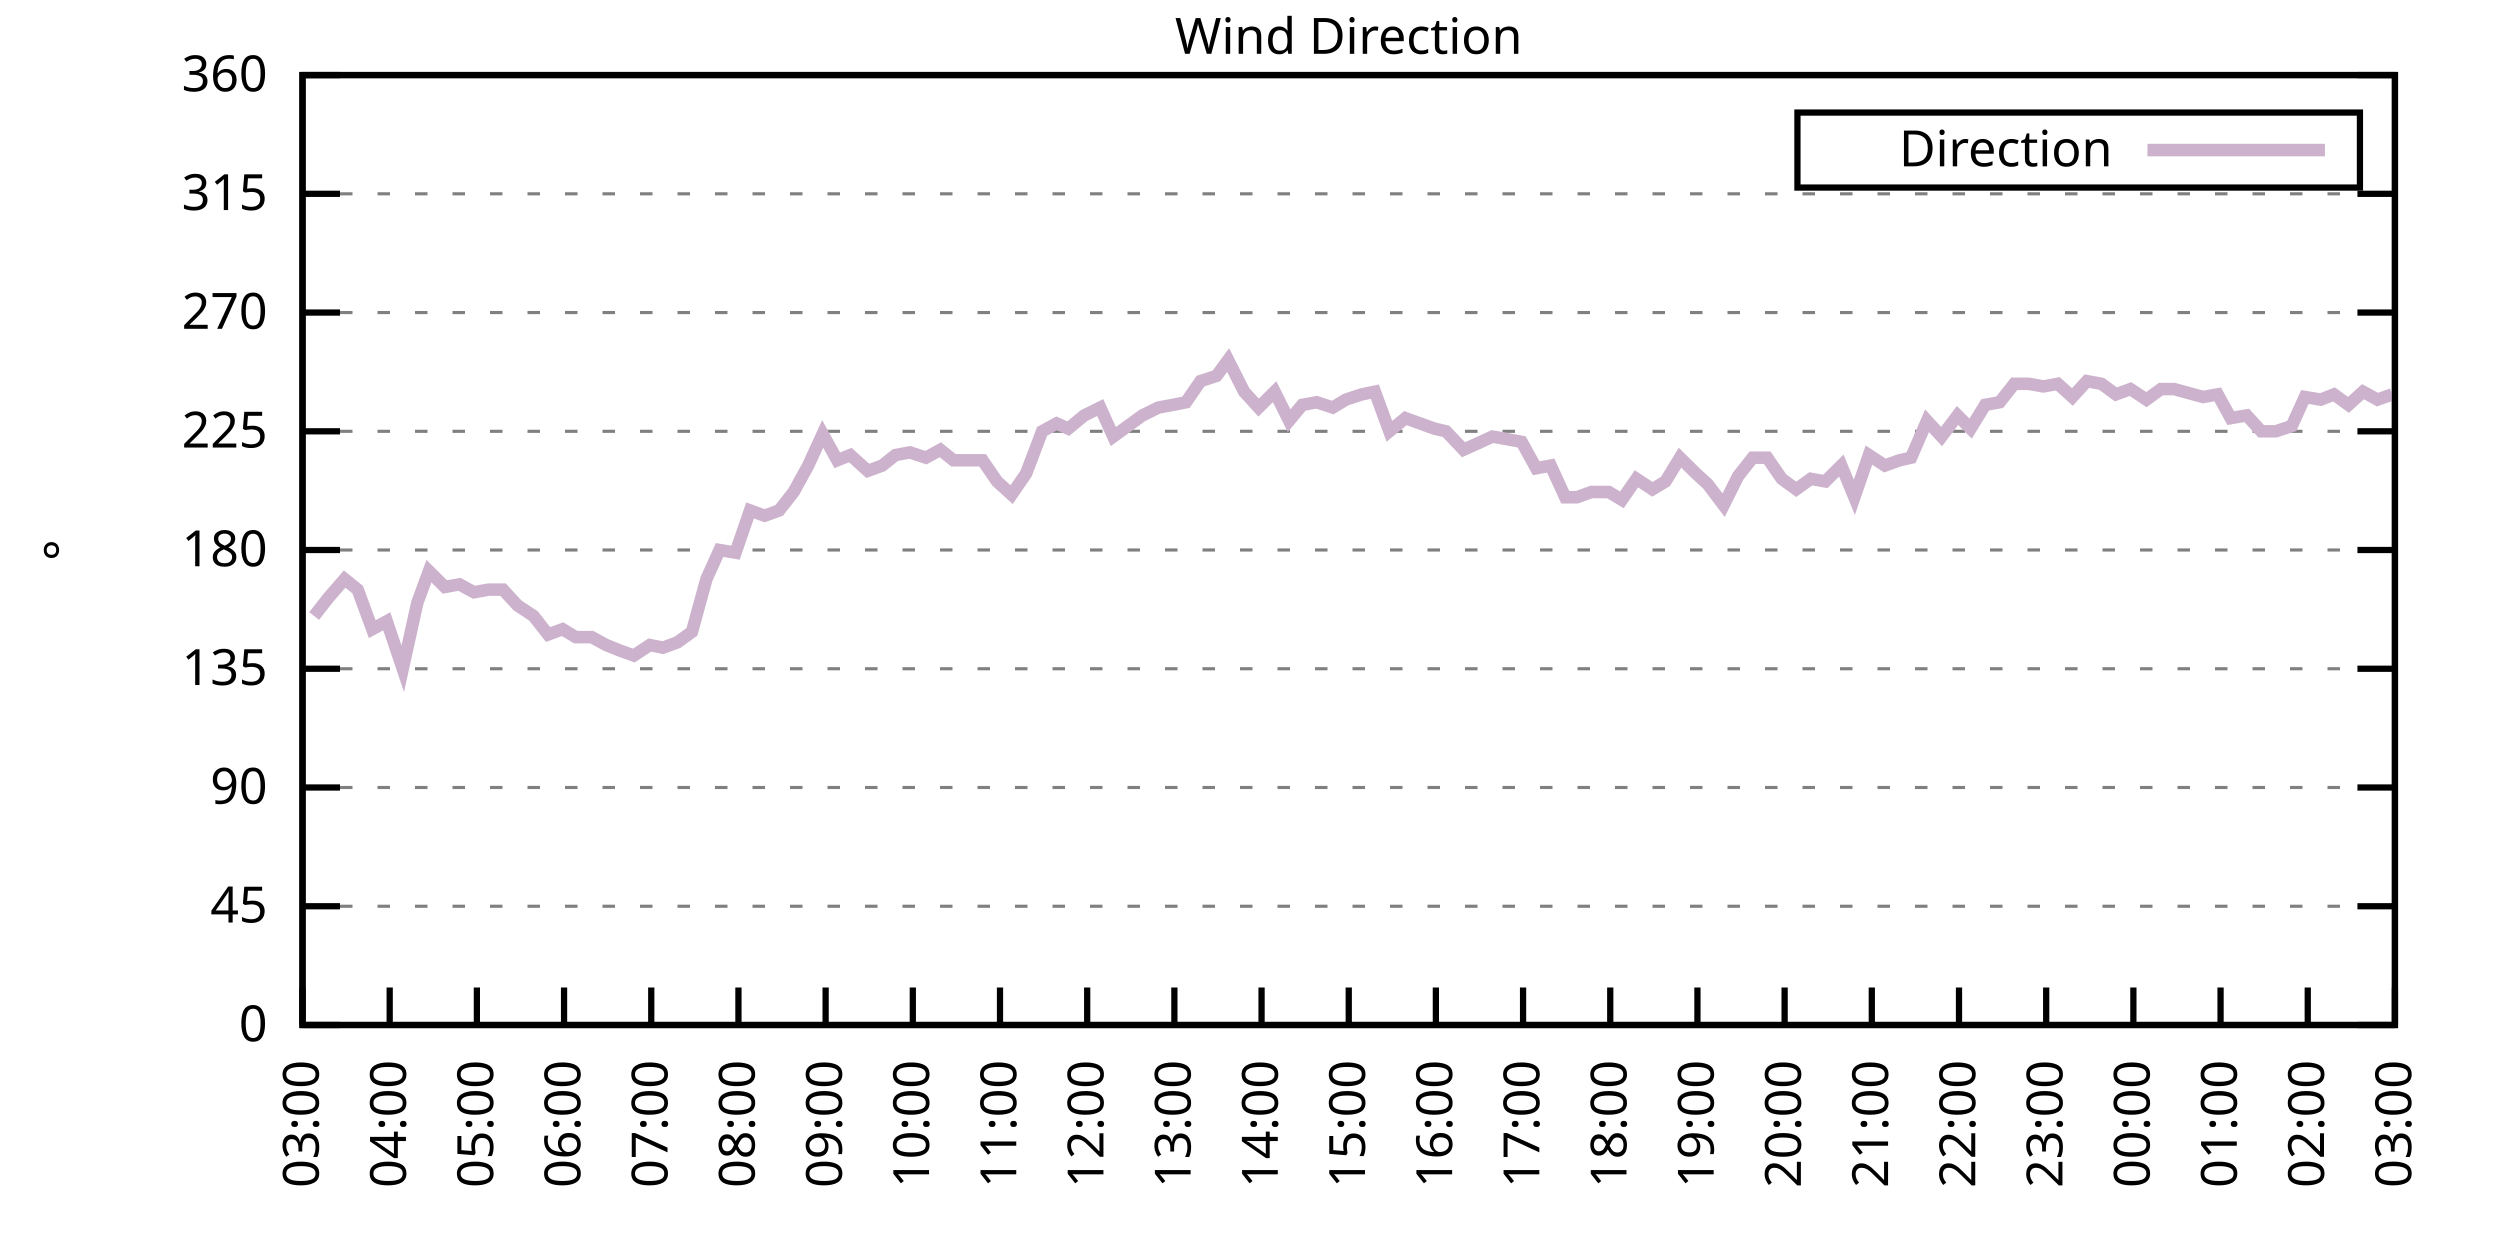
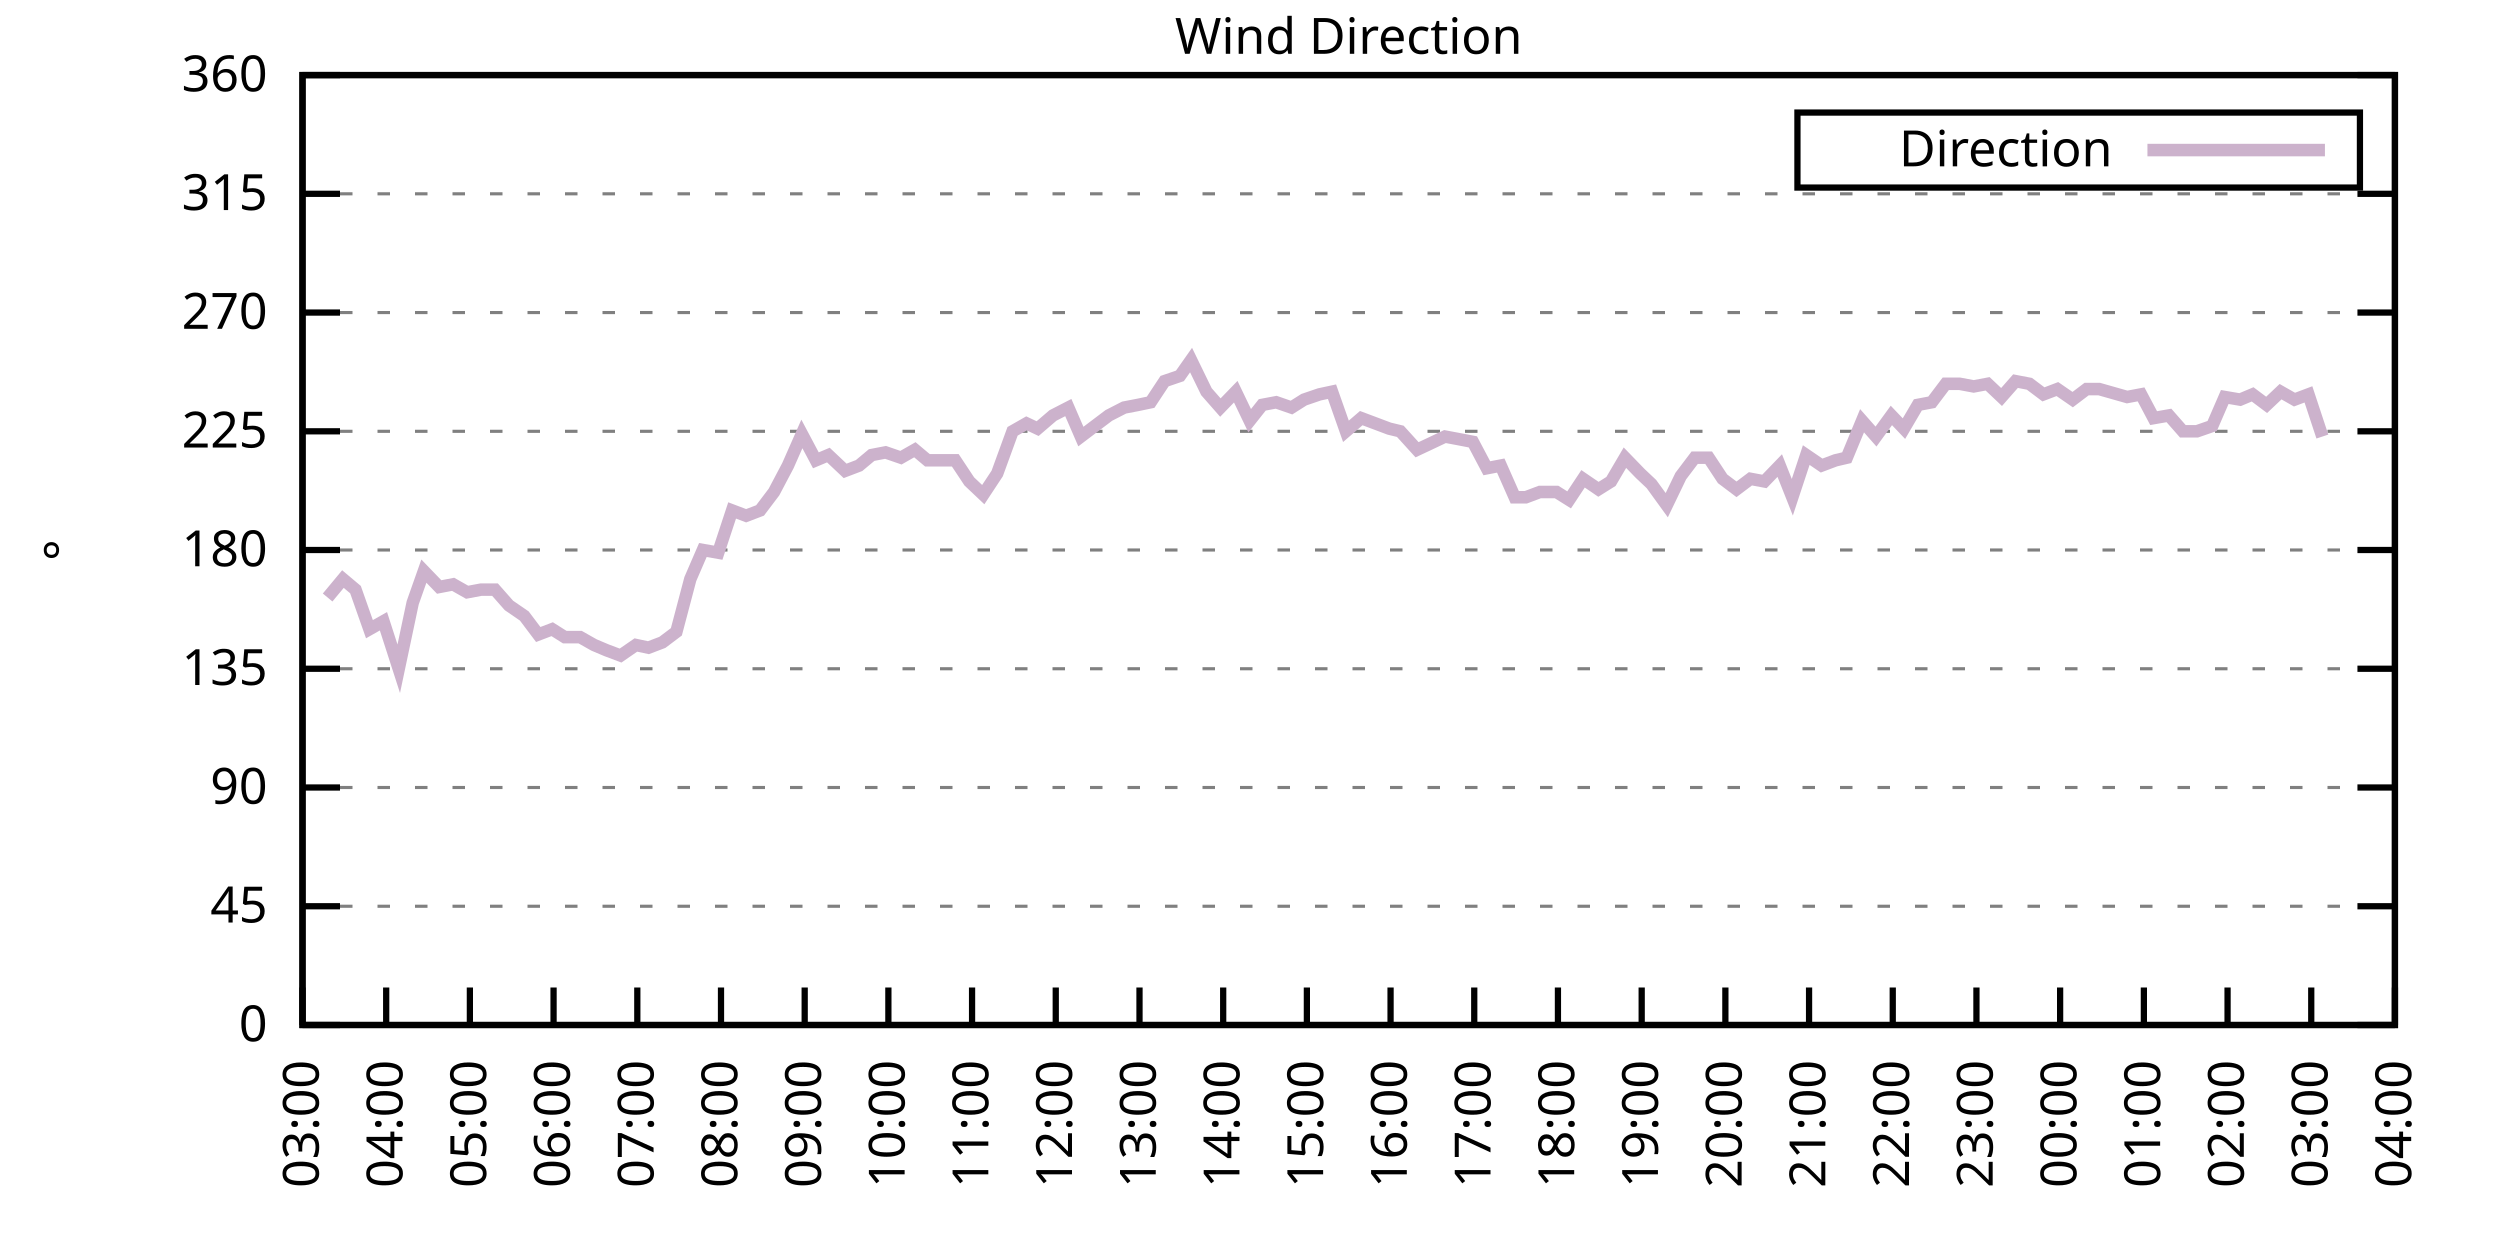
<svg xmlns="http://www.w3.org/2000/svg" xmlns:xlink="http://www.w3.org/1999/xlink" width="400" height="200" viewBox="0 0 400 200">
  <g id="gnuplot_canvas">
    <rect x="0" y="0" width="400" height="200" fill="none" />
    <defs>
      <circle id="gpDot" r="0.5" stroke-width="0.5" stroke="currentColor" />
      <path id="gpPt0" stroke-width="0.333" stroke="currentColor" d="M-1,0 h2 M0,-1 v2" />
      <path id="gpPt1" stroke-width="0.333" stroke="currentColor" d="M-1,-1 L1,1 M1,-1 L-1,1" />
      <path id="gpPt2" stroke-width="0.333" stroke="currentColor" d="M-1,0 L1,0 M0,-1 L0,1 M-1,-1 L1,1 M-1,1 L1,-1" />
      <rect id="gpPt3" stroke-width="0.333" stroke="currentColor" x="-1" y="-1" width="2" height="2" />
      <rect id="gpPt4" stroke-width="0.333" stroke="currentColor" fill="currentColor" x="-1" y="-1" width="2" height="2" />
      <circle id="gpPt5" stroke-width="0.333" stroke="currentColor" cx="0" cy="0" r="1" />
      <use xlink:href="#gpPt5" id="gpPt6" fill="currentColor" stroke="none" />
      <path id="gpPt7" stroke-width="0.333" stroke="currentColor" d="M0,-1.33 L-1.33,0.67 L1.33,0.67 z" />
      <use xlink:href="#gpPt7" id="gpPt8" fill="currentColor" stroke="none" />
      <use xlink:href="#gpPt7" id="gpPt9" stroke="currentColor" transform="rotate(180)" />
      <use xlink:href="#gpPt9" id="gpPt10" fill="currentColor" stroke="none" />
      <use xlink:href="#gpPt3" id="gpPt11" stroke="currentColor" transform="rotate(45)" />
      <use xlink:href="#gpPt11" id="gpPt12" fill="currentColor" stroke="none" />
      <path id="gpPt13" stroke-width="0.333" stroke="currentColor" d="M0,1.330 L1.265,0.411 L0.782,-1.067 L-0.782,-1.076 L-1.265,0.411 z" />
      <use xlink:href="#gpPt13" id="gpPt14" fill="currentColor" stroke="none" />
      <filter id="textbox" filterUnits="objectBoundingBox" x="0" y="0" height="1" width="1">
        <feFlood flood-color="white" flood-opacity="1" result="bgnd" />
        <feComposite in="SourceGraphic" in2="bgnd" operator="atop" />
      </filter>
      <filter id="greybox" filterUnits="objectBoundingBox" x="0" y="0" height="1" width="1">
        <feFlood flood-color="lightgrey" flood-opacity="1" result="grey" />
        <feComposite in="SourceGraphic" in2="grey" operator="atop" />
      </filter>
    </defs>
    <g fill="none" color="white" stroke="currentColor" stroke-width="1.00" stroke-linecap="butt" stroke-linejoin="miter">
</g>
    <g fill="none" color="black" stroke="currentColor" stroke-width="1.00" stroke-linecap="butt" stroke-linejoin="miter">
      <g stroke="none" shape-rendering="crispEdges">
        <polygon fill="rgb(255, 255, 255)" points="48.40,164.00 383.18,164.00 383.18,12.02 48.40,12.02 " />
      </g>
    </g>
    <g fill="none" color="black" stroke="currentColor" stroke-width="1.00" stroke-linecap="butt" stroke-linejoin="miter">
</g>
    <g fill="none" color="black" stroke="black" stroke-width="0.50" stroke-linecap="butt" stroke-linejoin="miter">
</g>
    <g fill="none" color="gray" stroke="currentColor" stroke-width="0.50" stroke-linecap="butt" stroke-linejoin="miter">
      <path stroke="gray" stroke-dasharray="2,4" class="gridline" d="M48.40,164.00 L383.19,164.00  " />
    </g>
    <g fill="none" color="gray" stroke="gray" stroke-width="1.00" stroke-linecap="butt" stroke-linejoin="miter">
</g>
    <g fill="none" color="black" stroke="currentColor" stroke-width="1.00" stroke-linecap="butt" stroke-linejoin="miter">
      <path stroke="black" d="M48.40,164.00 L54.40,164.00 M383.19,164.00 L377.19,164.00  " />
      <g transform="translate(42.80,166.60)" stroke="none" fill="black" font-family="Sans" font-size="8.00" text-anchor="end">
        <text>
          <tspan font-family="Sans"> 0</tspan>
        </text>
      </g>
    </g>
    <g fill="none" color="black" stroke="currentColor" stroke-width="1.00" stroke-linecap="butt" stroke-linejoin="miter">
</g>
    <g fill="none" color="black" stroke="black" stroke-width="0.50" stroke-linecap="butt" stroke-linejoin="miter">
</g>
    <g fill="none" color="gray" stroke="currentColor" stroke-width="0.50" stroke-linecap="butt" stroke-linejoin="miter">
      <path stroke="gray" stroke-dasharray="2,4" class="gridline" d="M48.40,145.00 L383.19,145.00  " />
    </g>
    <g fill="none" color="gray" stroke="gray" stroke-width="1.00" stroke-linecap="butt" stroke-linejoin="miter">
</g>
    <g fill="none" color="black" stroke="currentColor" stroke-width="1.00" stroke-linecap="butt" stroke-linejoin="miter">
      <path stroke="black" d="M48.40,145.00 L54.40,145.00 M383.19,145.00 L377.19,145.00  " />
      <g transform="translate(42.80,147.60)" stroke="none" fill="black" font-family="Sans" font-size="8.00" text-anchor="end">
        <text>
          <tspan font-family="Sans"> 45</tspan>
        </text>
      </g>
    </g>
    <g fill="none" color="black" stroke="currentColor" stroke-width="1.00" stroke-linecap="butt" stroke-linejoin="miter">
</g>
    <g fill="none" color="black" stroke="black" stroke-width="0.50" stroke-linecap="butt" stroke-linejoin="miter">
</g>
    <g fill="none" color="gray" stroke="currentColor" stroke-width="0.50" stroke-linecap="butt" stroke-linejoin="miter">
      <path stroke="gray" stroke-dasharray="2,4" class="gridline" d="M48.40,126.00 L383.19,126.00  " />
    </g>
    <g fill="none" color="gray" stroke="gray" stroke-width="1.00" stroke-linecap="butt" stroke-linejoin="miter">
</g>
    <g fill="none" color="black" stroke="currentColor" stroke-width="1.00" stroke-linecap="butt" stroke-linejoin="miter">
      <path stroke="black" d="M48.40,126.00 L54.40,126.00 M383.19,126.00 L377.19,126.00  " />
      <g transform="translate(42.80,128.60)" stroke="none" fill="black" font-family="Sans" font-size="8.00" text-anchor="end">
        <text>
          <tspan font-family="Sans"> 90</tspan>
        </text>
      </g>
    </g>
    <g fill="none" color="black" stroke="currentColor" stroke-width="1.00" stroke-linecap="butt" stroke-linejoin="miter">
</g>
    <g fill="none" color="black" stroke="black" stroke-width="0.50" stroke-linecap="butt" stroke-linejoin="miter">
</g>
    <g fill="none" color="gray" stroke="currentColor" stroke-width="0.50" stroke-linecap="butt" stroke-linejoin="miter">
      <path stroke="gray" stroke-dasharray="2,4" class="gridline" d="M48.40,107.00 L383.19,107.00  " />
    </g>
    <g fill="none" color="gray" stroke="gray" stroke-width="1.00" stroke-linecap="butt" stroke-linejoin="miter">
</g>
    <g fill="none" color="black" stroke="currentColor" stroke-width="1.00" stroke-linecap="butt" stroke-linejoin="miter">
      <path stroke="black" d="M48.40,107.00 L54.40,107.00 M383.19,107.00 L377.19,107.00  " />
      <g transform="translate(42.80,109.60)" stroke="none" fill="black" font-family="Sans" font-size="8.00" text-anchor="end">
        <text>
          <tspan font-family="Sans"> 135</tspan>
        </text>
      </g>
    </g>
    <g fill="none" color="black" stroke="currentColor" stroke-width="1.00" stroke-linecap="butt" stroke-linejoin="miter">
</g>
    <g fill="none" color="black" stroke="black" stroke-width="0.50" stroke-linecap="butt" stroke-linejoin="miter">
</g>
    <g fill="none" color="gray" stroke="currentColor" stroke-width="0.50" stroke-linecap="butt" stroke-linejoin="miter">
      <path stroke="gray" stroke-dasharray="2,4" class="gridline" d="M48.40,88.00 L383.19,88.00  " />
    </g>
    <g fill="none" color="gray" stroke="gray" stroke-width="1.00" stroke-linecap="butt" stroke-linejoin="miter">
</g>
    <g fill="none" color="black" stroke="currentColor" stroke-width="1.00" stroke-linecap="butt" stroke-linejoin="miter">
      <path stroke="black" d="M48.40,88.00 L54.40,88.00 M383.19,88.00 L377.19,88.00  " />
      <g transform="translate(42.80,90.60)" stroke="none" fill="black" font-family="Sans" font-size="8.00" text-anchor="end">
        <text>
          <tspan font-family="Sans"> 180</tspan>
        </text>
      </g>
    </g>
    <g fill="none" color="black" stroke="currentColor" stroke-width="1.00" stroke-linecap="butt" stroke-linejoin="miter">
</g>
    <g fill="none" color="black" stroke="black" stroke-width="0.50" stroke-linecap="butt" stroke-linejoin="miter">
</g>
    <g fill="none" color="gray" stroke="currentColor" stroke-width="0.50" stroke-linecap="butt" stroke-linejoin="miter">
      <path stroke="gray" stroke-dasharray="2,4" class="gridline" d="M48.40,69.01 L383.19,69.01  " />
    </g>
    <g fill="none" color="gray" stroke="gray" stroke-width="1.00" stroke-linecap="butt" stroke-linejoin="miter">
</g>
    <g fill="none" color="black" stroke="currentColor" stroke-width="1.00" stroke-linecap="butt" stroke-linejoin="miter">
      <path stroke="black" d="M48.40,69.01 L54.40,69.01 M383.19,69.01 L377.19,69.01  " />
      <g transform="translate(42.80,71.61)" stroke="none" fill="black" font-family="Sans" font-size="8.00" text-anchor="end">
        <text>
          <tspan font-family="Sans"> 225</tspan>
        </text>
      </g>
    </g>
    <g fill="none" color="black" stroke="currentColor" stroke-width="1.00" stroke-linecap="butt" stroke-linejoin="miter">
</g>
    <g fill="none" color="black" stroke="black" stroke-width="0.50" stroke-linecap="butt" stroke-linejoin="miter">
</g>
    <g fill="none" color="gray" stroke="currentColor" stroke-width="0.50" stroke-linecap="butt" stroke-linejoin="miter">
      <path stroke="gray" stroke-dasharray="2,4" class="gridline" d="M48.40,50.01 L383.19,50.01  " />
    </g>
    <g fill="none" color="gray" stroke="gray" stroke-width="1.00" stroke-linecap="butt" stroke-linejoin="miter">
</g>
    <g fill="none" color="black" stroke="currentColor" stroke-width="1.00" stroke-linecap="butt" stroke-linejoin="miter">
      <path stroke="black" d="M48.40,50.01 L54.40,50.01 M383.19,50.01 L377.19,50.01  " />
      <g transform="translate(42.80,52.61)" stroke="none" fill="black" font-family="Sans" font-size="8.00" text-anchor="end">
        <text>
          <tspan font-family="Sans"> 270</tspan>
        </text>
      </g>
    </g>
    <g fill="none" color="black" stroke="currentColor" stroke-width="1.00" stroke-linecap="butt" stroke-linejoin="miter">
</g>
    <g fill="none" color="black" stroke="black" stroke-width="0.50" stroke-linecap="butt" stroke-linejoin="miter">
</g>
    <g fill="none" color="gray" stroke="currentColor" stroke-width="0.50" stroke-linecap="butt" stroke-linejoin="miter">
      <path stroke="gray" stroke-dasharray="2,4" class="gridline" d="M48.40,31.01 L383.19,31.01  " />
    </g>
    <g fill="none" color="gray" stroke="gray" stroke-width="1.00" stroke-linecap="butt" stroke-linejoin="miter">
</g>
    <g fill="none" color="black" stroke="currentColor" stroke-width="1.00" stroke-linecap="butt" stroke-linejoin="miter">
      <path stroke="black" d="M48.40,31.01 L54.40,31.01 M383.19,31.01 L377.19,31.01  " />
      <g transform="translate(42.80,33.61)" stroke="none" fill="black" font-family="Sans" font-size="8.00" text-anchor="end">
        <text>
          <tspan font-family="Sans"> 315</tspan>
        </text>
      </g>
    </g>
    <g fill="none" color="black" stroke="currentColor" stroke-width="1.00" stroke-linecap="butt" stroke-linejoin="miter">
</g>
    <g fill="none" color="black" stroke="black" stroke-width="0.50" stroke-linecap="butt" stroke-linejoin="miter">
</g>
    <g fill="none" color="gray" stroke="currentColor" stroke-width="0.50" stroke-linecap="butt" stroke-linejoin="miter">
      <path stroke="gray" stroke-dasharray="2,4" class="gridline" d="M48.40,12.01 L383.19,12.01  " />
    </g>
    <g fill="none" color="gray" stroke="gray" stroke-width="1.00" stroke-linecap="butt" stroke-linejoin="miter">
</g>
    <g fill="none" color="black" stroke="currentColor" stroke-width="1.00" stroke-linecap="butt" stroke-linejoin="miter">
      <path stroke="black" d="M48.40,12.01 L54.40,12.01 M383.19,12.01 L377.19,12.01  " />
      <g transform="translate(42.80,14.61)" stroke="none" fill="black" font-family="Sans" font-size="8.00" text-anchor="end">
        <text>
          <tspan font-family="Sans"> 360</tspan>
        </text>
      </g>
    </g>
    <g fill="none" color="black" stroke="currentColor" stroke-width="1.00" stroke-linecap="butt" stroke-linejoin="miter">
      <path stroke="black" d="M48.40,164.00 L48.40,158.00  " />
      <g transform="translate(51.00,169.60) rotate(270.00)" stroke="none" fill="black" font-family="Sans" font-size="8.00" text-anchor="end">
        <text>
          <tspan font-family="Sans">03:00</tspan>
        </text>
      </g>
    </g>
    <g fill="none" color="black" stroke="currentColor" stroke-width="1.00" stroke-linecap="butt" stroke-linejoin="miter">
-       <path stroke="black" d="M62.35,164.00 L62.35,158.00  " />
-       <g transform="translate(64.95,169.60) rotate(270.00)" stroke="none" fill="black" font-family="Sans" font-size="8.00" text-anchor="end">
+       <path stroke="black" d="M61.79,164.00 L61.79,158.00  " />
+       <g transform="translate(64.39,169.60) rotate(270.00)" stroke="none" fill="black" font-family="Sans" font-size="8.00" text-anchor="end">
        <text>
          <tspan font-family="Sans">04:00</tspan>
        </text>
      </g>
    </g>
    <g fill="none" color="black" stroke="currentColor" stroke-width="1.00" stroke-linecap="butt" stroke-linejoin="miter">
-       <path stroke="black" d="M76.30,164.00 L76.30,158.00  " />
-       <g transform="translate(78.90,169.60) rotate(270.00)" stroke="none" fill="black" font-family="Sans" font-size="8.00" text-anchor="end">
+       <path stroke="black" d="M75.18,164.00 L75.18,158.00  " />
+       <g transform="translate(77.78,169.60) rotate(270.00)" stroke="none" fill="black" font-family="Sans" font-size="8.00" text-anchor="end">
        <text>
          <tspan font-family="Sans">05:00</tspan>
        </text>
      </g>
    </g>
    <g fill="none" color="black" stroke="currentColor" stroke-width="1.00" stroke-linecap="butt" stroke-linejoin="miter">
-       <path stroke="black" d="M90.25,164.00 L90.25,158.00  " />
-       <g transform="translate(92.85,169.60) rotate(270.00)" stroke="none" fill="black" font-family="Sans" font-size="8.00" text-anchor="end">
+       <path stroke="black" d="M88.57,164.00 L88.57,158.00  " />
+       <g transform="translate(91.17,169.60) rotate(270.00)" stroke="none" fill="black" font-family="Sans" font-size="8.00" text-anchor="end">
        <text>
          <tspan font-family="Sans">06:00</tspan>
        </text>
      </g>
    </g>
    <g fill="none" color="black" stroke="currentColor" stroke-width="1.00" stroke-linecap="butt" stroke-linejoin="miter">
-       <path stroke="black" d="M104.20,164.00 L104.20,158.00  " />
-       <g transform="translate(106.80,169.60) rotate(270.00)" stroke="none" fill="black" font-family="Sans" font-size="8.00" text-anchor="end">
+       <path stroke="black" d="M101.97,164.00 L101.97,158.00  " />
+       <g transform="translate(104.57,169.60) rotate(270.00)" stroke="none" fill="black" font-family="Sans" font-size="8.00" text-anchor="end">
        <text>
          <tspan font-family="Sans">07:00</tspan>
        </text>
      </g>
    </g>
    <g fill="none" color="black" stroke="currentColor" stroke-width="1.00" stroke-linecap="butt" stroke-linejoin="miter">
-       <path stroke="black" d="M118.15,164.00 L118.15,158.00  " />
-       <g transform="translate(120.75,169.60) rotate(270.00)" stroke="none" fill="black" font-family="Sans" font-size="8.00" text-anchor="end">
+       <path stroke="black" d="M115.36,164.00 L115.36,158.00  " />
+       <g transform="translate(117.96,169.60) rotate(270.00)" stroke="none" fill="black" font-family="Sans" font-size="8.00" text-anchor="end">
        <text>
          <tspan font-family="Sans">08:00</tspan>
        </text>
      </g>
    </g>
    <g fill="none" color="black" stroke="currentColor" stroke-width="1.00" stroke-linecap="butt" stroke-linejoin="miter">
-       <path stroke="black" d="M132.10,164.00 L132.10,158.00  " />
-       <g transform="translate(134.70,169.60) rotate(270.00)" stroke="none" fill="black" font-family="Sans" font-size="8.00" text-anchor="end">
+       <path stroke="black" d="M128.75,164.00 L128.75,158.00  " />
+       <g transform="translate(131.35,169.60) rotate(270.00)" stroke="none" fill="black" font-family="Sans" font-size="8.00" text-anchor="end">
        <text>
          <tspan font-family="Sans">09:00</tspan>
        </text>
      </g>
    </g>
    <g fill="none" color="black" stroke="currentColor" stroke-width="1.00" stroke-linecap="butt" stroke-linejoin="miter">
-       <path stroke="black" d="M146.05,164.00 L146.05,158.00  " />
-       <g transform="translate(148.65,169.60) rotate(270.00)" stroke="none" fill="black" font-family="Sans" font-size="8.00" text-anchor="end">
+       <path stroke="black" d="M142.14,164.00 L142.14,158.00  " />
+       <g transform="translate(144.74,169.60) rotate(270.00)" stroke="none" fill="black" font-family="Sans" font-size="8.00" text-anchor="end">
        <text>
          <tspan font-family="Sans">10:00</tspan>
        </text>
      </g>
    </g>
    <g fill="none" color="black" stroke="currentColor" stroke-width="1.00" stroke-linecap="butt" stroke-linejoin="miter">
-       <path stroke="black" d="M160.00,164.00 L160.00,158.00  " />
-       <g transform="translate(162.60,169.60) rotate(270.00)" stroke="none" fill="black" font-family="Sans" font-size="8.00" text-anchor="end">
+       <path stroke="black" d="M155.53,164.00 L155.53,158.00  " />
+       <g transform="translate(158.13,169.60) rotate(270.00)" stroke="none" fill="black" font-family="Sans" font-size="8.00" text-anchor="end">
        <text>
          <tspan font-family="Sans">11:00</tspan>
        </text>
      </g>
    </g>
    <g fill="none" color="black" stroke="currentColor" stroke-width="1.00" stroke-linecap="butt" stroke-linejoin="miter">
-       <path stroke="black" d="M173.95,164.00 L173.95,158.00  " />
-       <g transform="translate(176.55,169.60) rotate(270.00)" stroke="none" fill="black" font-family="Sans" font-size="8.00" text-anchor="end">
+       <path stroke="black" d="M168.92,164.00 L168.92,158.00  " />
+       <g transform="translate(171.52,169.60) rotate(270.00)" stroke="none" fill="black" font-family="Sans" font-size="8.00" text-anchor="end">
        <text>
          <tspan font-family="Sans">12:00</tspan>
        </text>
      </g>
    </g>
    <g fill="none" color="black" stroke="currentColor" stroke-width="1.00" stroke-linecap="butt" stroke-linejoin="miter">
-       <path stroke="black" d="M187.90,164.00 L187.90,158.00  " />
-       <g transform="translate(190.50,169.60) rotate(270.00)" stroke="none" fill="black" font-family="Sans" font-size="8.00" text-anchor="end">
+       <path stroke="black" d="M182.32,164.00 L182.32,158.00  " />
+       <g transform="translate(184.92,169.60) rotate(270.00)" stroke="none" fill="black" font-family="Sans" font-size="8.00" text-anchor="end">
        <text>
          <tspan font-family="Sans">13:00</tspan>
        </text>
      </g>
    </g>
    <g fill="none" color="black" stroke="currentColor" stroke-width="1.00" stroke-linecap="butt" stroke-linejoin="miter">
-       <path stroke="black" d="M201.85,164.00 L201.85,158.00  " />
-       <g transform="translate(204.45,169.60) rotate(270.00)" stroke="none" fill="black" font-family="Sans" font-size="8.00" text-anchor="end">
+       <path stroke="black" d="M195.71,164.00 L195.71,158.00  " />
+       <g transform="translate(198.31,169.60) rotate(270.00)" stroke="none" fill="black" font-family="Sans" font-size="8.00" text-anchor="end">
        <text>
          <tspan font-family="Sans">14:00</tspan>
        </text>
      </g>
    </g>
    <g fill="none" color="black" stroke="currentColor" stroke-width="1.00" stroke-linecap="butt" stroke-linejoin="miter">
-       <path stroke="black" d="M215.80,164.00 L215.80,158.00  " />
-       <g transform="translate(218.40,169.60) rotate(270.00)" stroke="none" fill="black" font-family="Sans" font-size="8.00" text-anchor="end">
+       <path stroke="black" d="M209.10,164.00 L209.10,158.00  " />
+       <g transform="translate(211.70,169.60) rotate(270.00)" stroke="none" fill="black" font-family="Sans" font-size="8.00" text-anchor="end">
        <text>
          <tspan font-family="Sans">15:00</tspan>
        </text>
      </g>
    </g>
    <g fill="none" color="black" stroke="currentColor" stroke-width="1.00" stroke-linecap="butt" stroke-linejoin="miter">
-       <path stroke="black" d="M229.74,164.00 L229.74,158.00  " />
-       <g transform="translate(232.34,169.60) rotate(270.00)" stroke="none" fill="black" font-family="Sans" font-size="8.00" text-anchor="end">
+       <path stroke="black" d="M222.49,164.00 L222.49,158.00  " />
+       <g transform="translate(225.09,169.60) rotate(270.00)" stroke="none" fill="black" font-family="Sans" font-size="8.00" text-anchor="end">
        <text>
          <tspan font-family="Sans">16:00</tspan>
        </text>
      </g>
    </g>
    <g fill="none" color="black" stroke="currentColor" stroke-width="1.00" stroke-linecap="butt" stroke-linejoin="miter">
-       <path stroke="black" d="M243.69,164.00 L243.69,158.00  " />
-       <g transform="translate(246.29,169.60) rotate(270.00)" stroke="none" fill="black" font-family="Sans" font-size="8.00" text-anchor="end">
+       <path stroke="black" d="M235.88,164.00 L235.88,158.00  " />
+       <g transform="translate(238.48,169.60) rotate(270.00)" stroke="none" fill="black" font-family="Sans" font-size="8.00" text-anchor="end">
        <text>
          <tspan font-family="Sans">17:00</tspan>
        </text>
      </g>
    </g>
    <g fill="none" color="black" stroke="currentColor" stroke-width="1.00" stroke-linecap="butt" stroke-linejoin="miter">
-       <path stroke="black" d="M257.64,164.00 L257.64,158.00  " />
-       <g transform="translate(260.24,169.60) rotate(270.00)" stroke="none" fill="black" font-family="Sans" font-size="8.00" text-anchor="end">
+       <path stroke="black" d="M249.27,164.00 L249.27,158.00  " />
+       <g transform="translate(251.87,169.60) rotate(270.00)" stroke="none" fill="black" font-family="Sans" font-size="8.00" text-anchor="end">
        <text>
          <tspan font-family="Sans">18:00</tspan>
        </text>
      </g>
    </g>
    <g fill="none" color="black" stroke="currentColor" stroke-width="1.00" stroke-linecap="butt" stroke-linejoin="miter">
-       <path stroke="black" d="M271.59,164.00 L271.59,158.00  " />
-       <g transform="translate(274.19,169.60) rotate(270.00)" stroke="none" fill="black" font-family="Sans" font-size="8.00" text-anchor="end">
+       <path stroke="black" d="M262.67,164.00 L262.67,158.00  " />
+       <g transform="translate(265.27,169.60) rotate(270.00)" stroke="none" fill="black" font-family="Sans" font-size="8.00" text-anchor="end">
        <text>
          <tspan font-family="Sans">19:00</tspan>
        </text>
      </g>
    </g>
    <g fill="none" color="black" stroke="currentColor" stroke-width="1.00" stroke-linecap="butt" stroke-linejoin="miter">
-       <path stroke="black" d="M285.54,164.00 L285.54,158.00  " />
-       <g transform="translate(288.14,169.60) rotate(270.00)" stroke="none" fill="black" font-family="Sans" font-size="8.00" text-anchor="end">
+       <path stroke="black" d="M276.06,164.00 L276.06,158.00  " />
+       <g transform="translate(278.66,169.60) rotate(270.00)" stroke="none" fill="black" font-family="Sans" font-size="8.00" text-anchor="end">
        <text>
          <tspan font-family="Sans">20:00</tspan>
        </text>
      </g>
    </g>
    <g fill="none" color="black" stroke="currentColor" stroke-width="1.00" stroke-linecap="butt" stroke-linejoin="miter">
-       <path stroke="black" d="M299.49,164.00 L299.49,158.00  " />
-       <g transform="translate(302.09,169.60) rotate(270.00)" stroke="none" fill="black" font-family="Sans" font-size="8.00" text-anchor="end">
+       <path stroke="black" d="M289.45,164.00 L289.45,158.00  " />
+       <g transform="translate(292.05,169.60) rotate(270.00)" stroke="none" fill="black" font-family="Sans" font-size="8.00" text-anchor="end">
        <text>
          <tspan font-family="Sans">21:00</tspan>
        </text>
      </g>
    </g>
    <g fill="none" color="black" stroke="currentColor" stroke-width="1.00" stroke-linecap="butt" stroke-linejoin="miter">
-       <path stroke="black" d="M313.44,164.00 L313.44,158.00  " />
-       <g transform="translate(316.04,169.60) rotate(270.00)" stroke="none" fill="black" font-family="Sans" font-size="8.00" text-anchor="end">
+       <path stroke="black" d="M302.84,164.00 L302.84,158.00  " />
+       <g transform="translate(305.44,169.60) rotate(270.00)" stroke="none" fill="black" font-family="Sans" font-size="8.00" text-anchor="end">
        <text>
          <tspan font-family="Sans">22:00</tspan>
        </text>
      </g>
    </g>
    <g fill="none" color="black" stroke="currentColor" stroke-width="1.00" stroke-linecap="butt" stroke-linejoin="miter">
-       <path stroke="black" d="M327.39,164.00 L327.39,158.00  " />
-       <g transform="translate(329.99,169.60) rotate(270.00)" stroke="none" fill="black" font-family="Sans" font-size="8.00" text-anchor="end">
+       <path stroke="black" d="M316.23,164.00 L316.23,158.00  " />
+       <g transform="translate(318.83,169.60) rotate(270.00)" stroke="none" fill="black" font-family="Sans" font-size="8.00" text-anchor="end">
        <text>
          <tspan font-family="Sans">23:00</tspan>
        </text>
      </g>
    </g>
    <g fill="none" color="black" stroke="currentColor" stroke-width="1.00" stroke-linecap="butt" stroke-linejoin="miter">
-       <path stroke="black" d="M341.34,164.00 L341.34,158.00  " />
-       <g transform="translate(343.94,169.60) rotate(270.00)" stroke="none" fill="black" font-family="Sans" font-size="8.00" text-anchor="end">
+       <path stroke="black" d="M329.62,164.00 L329.62,158.00  " />
+       <g transform="translate(332.22,169.60) rotate(270.00)" stroke="none" fill="black" font-family="Sans" font-size="8.00" text-anchor="end">
        <text>
          <tspan font-family="Sans">00:00</tspan>
        </text>
      </g>
    </g>
    <g fill="none" color="black" stroke="currentColor" stroke-width="1.00" stroke-linecap="butt" stroke-linejoin="miter">
-       <path stroke="black" d="M355.29,164.00 L355.29,158.00  " />
-       <g transform="translate(357.89,169.60) rotate(270.00)" stroke="none" fill="black" font-family="Sans" font-size="8.00" text-anchor="end">
+       <path stroke="black" d="M343.02,164.00 L343.02,158.00  " />
+       <g transform="translate(345.62,169.60) rotate(270.00)" stroke="none" fill="black" font-family="Sans" font-size="8.00" text-anchor="end">
        <text>
          <tspan font-family="Sans">01:00</tspan>
        </text>
      </g>
    </g>
    <g fill="none" color="black" stroke="currentColor" stroke-width="1.00" stroke-linecap="butt" stroke-linejoin="miter">
-       <path stroke="black" d="M369.24,164.00 L369.24,158.00  " />
-       <g transform="translate(371.84,169.60) rotate(270.00)" stroke="none" fill="black" font-family="Sans" font-size="8.00" text-anchor="end">
+       <path stroke="black" d="M356.41,164.00 L356.41,158.00  " />
+       <g transform="translate(359.01,169.60) rotate(270.00)" stroke="none" fill="black" font-family="Sans" font-size="8.00" text-anchor="end">
        <text>
          <tspan font-family="Sans">02:00</tspan>
+         </text>
+       </g>
+     </g>
+     <g fill="none" color="black" stroke="currentColor" stroke-width="1.00" stroke-linecap="butt" stroke-linejoin="miter">
+       <path stroke="black" d="M369.80,164.00 L369.80,158.00  " />
+       <g transform="translate(372.40,169.60) rotate(270.00)" stroke="none" fill="black" font-family="Sans" font-size="8.00" text-anchor="end">
+         <text>
+           <tspan font-family="Sans">03:00</tspan>
        </text>
      </g>
    </g>
    <g fill="none" color="black" stroke="currentColor" stroke-width="1.00" stroke-linecap="butt" stroke-linejoin="miter">
      <path stroke="black" d="M383.19,164.00 L383.19,158.00  " />
      <g transform="translate(385.79,169.60) rotate(270.00)" stroke="none" fill="black" font-family="Sans" font-size="8.00" text-anchor="end">
        <text>
-           <tspan font-family="Sans">03:00</tspan>
+           <tspan font-family="Sans">04:00</tspan>
        </text>
      </g>
    </g>
    <g fill="none" color="black" stroke="currentColor" stroke-width="1.00" stroke-linecap="butt" stroke-linejoin="miter">
</g>
    <g fill="none" color="black" stroke="currentColor" stroke-width="1.00" stroke-linecap="butt" stroke-linejoin="miter">
      <path stroke="black" d="M48.40,12.01 L48.40,164.00 L383.19,164.00 L383.19,12.01 L48.40,12.01 Z  " />
    </g>
    <g fill="none" color="black" stroke="currentColor" stroke-width="1.00" stroke-linecap="butt" stroke-linejoin="miter">
</g>
    <g fill="none" color="black" stroke="currentColor" stroke-width="1.00" stroke-linecap="butt" stroke-linejoin="miter">
      <path stroke="black" d="M287.59,30.01 L287.59,18.01 L377.59,18.01 L377.59,30.01 L287.59,30.01 Z  " />
    </g>
    <g id="Wind_direction_plot_1">
      <g fill="none" color="white" stroke="black" stroke-width="2.00" stroke-linecap="butt" stroke-linejoin="miter">
</g>
      <g fill="none" color="black" stroke="currentColor" stroke-width="2.00" stroke-linecap="butt" stroke-linejoin="miter">
        <g transform="translate(337.99,26.61)" stroke="none" fill="black" font-family="Sans" font-size="8.00" text-anchor="end">
          <text>
            <tspan font-family="Sans">Direction</tspan>
          </text>
        </g>
      </g>
      <g fill="none" color="black" stroke="currentColor" stroke-width="2.00" stroke-linecap="butt" stroke-linejoin="miter">
-         <path stroke="rgb(204, 178, 204)" d="M343.59,24.01 L371.99,24.01 M50.26,98.56 L52.58,95.60 L55.14,92.65 L57.23,94.34 L59.56,100.67 L61.88,99.40   L64.44,107.00 L66.77,96.45 L68.63,91.38 L71.18,93.92 L73.51,93.49 L75.83,94.76 L78.16,94.34 L80.48,94.34   L82.81,96.87 L85.37,98.56 L87.69,101.52 L90.02,100.67 L92.11,101.94 L94.67,101.94 L96.99,103.20 L99.08,104.05   L101.41,104.89 L103.97,103.20 L106.06,103.63 L108.38,102.78 L110.71,101.09 L113.03,92.65 L115.13,88.00 L117.68,88.43   L120.01,81.67 L122.33,82.52 L124.66,81.67 L126.98,78.72 L129.31,74.49 L131.63,69.43 L133.96,73.65 L136.05,72.81   L138.84,75.34 L141.16,74.49 L143.26,72.81 L145.58,72.38 L148.14,73.23 L150.46,71.96 L152.56,73.65 L155.11,73.65   L157.21,73.65 L159.53,77.03 L161.86,79.14 L164.18,75.76 L166.74,69.01 L169.06,67.74 L170.92,68.58 L173.48,66.47   L176.04,65.21 L178.13,69.85 L180.46,68.16 L182.78,66.47 L185.34,65.21 L187.66,64.78 L189.76,64.36 L192.08,60.98   L194.64,60.14 L196.50,57.61 L199.06,62.67 L201.38,65.21 L203.94,62.67 L206.26,67.32 L208.36,64.78 L210.68,64.36   L213.24,65.21 L215.33,63.94 L217.89,63.10 L219.98,62.67 L222.30,69.01 L224.86,66.90 L227.19,67.74 L229.51,68.58   L231.37,69.01 L234.16,71.96 L236.02,71.12 L238.81,69.85 L241.14,70.27 L243.46,70.70 L245.79,74.92 L248.11,74.49   L250.44,79.56 L252.30,79.56 L254.62,78.72 L257.41,78.72 L259.50,79.98 L261.83,76.61 L264.39,78.29 L266.48,77.03   L268.80,73.23 L271.36,75.76 L273.22,77.45 L275.78,80.83 L278.10,76.18 L280.43,73.23 L282.75,73.23 L285.08,76.61   L287.40,78.29 L289.73,76.61 L292.05,77.03 L294.61,74.49 L296.70,79.56 L299.03,72.81 L301.58,74.49 L303.91,73.65   L305.77,73.23 L308.33,67.32 L310.65,69.85 L313.21,66.47 L315.30,68.58 L317.63,64.78 L319.95,64.36 L322.28,61.41   L324.60,61.41 L326.93,61.83 L329.25,61.41 L331.58,63.52 L333.90,60.98 L336.23,61.41 L338.55,63.10 L340.88,62.25   L343.43,63.94 L345.76,62.25 L347.85,62.25 L352.50,63.52 L354.83,63.10 L356.92,66.90 L359.48,66.47 L361.80,69.01   L364.13,69.01 L366.68,68.16 L368.78,63.52 L371.33,63.94 L373.43,63.10 L375.75,64.78 L378.08,62.67 L380.40,63.94   L382.73,63.10  " />
+         <path stroke="rgb(204, 178, 204)" d="M343.59,24.01 L371.99,24.01 M52.42,95.60 L54.87,92.65 L56.88,94.34 L59.11,100.67 L61.35,99.40 L63.80,107.00   L66.03,96.45 L67.82,91.38 L70.27,93.92 L72.50,93.49 L74.74,94.76 L76.97,94.34 L79.20,94.34 L81.43,96.87   L83.89,98.56 L86.12,101.52 L88.35,100.67 L90.36,101.94 L92.82,101.94 L95.05,103.20 L97.06,104.05 L99.29,104.89   L101.74,103.20 L103.75,103.63 L105.98,102.78 L108.22,101.09 L110.45,92.65 L112.46,88.00 L114.91,88.43 L117.14,81.67   L119.38,82.52 L121.61,81.67 L123.84,78.72 L126.07,74.49 L128.30,69.43 L130.54,73.65 L132.54,72.81 L135.22,75.34   L137.45,74.49 L139.46,72.81 L141.69,72.38 L144.15,73.23 L146.38,71.96 L148.39,73.65 L150.85,73.65 L152.85,73.65   L155.09,77.03 L157.32,79.14 L159.55,75.76 L162.01,69.01 L164.24,67.74 L166.02,68.58 L168.48,66.47 L170.93,65.21   L172.94,69.85 L175.17,68.16 L177.41,66.47 L179.86,65.21 L182.09,64.78 L184.10,64.36 L186.33,60.98 L188.79,60.14   L190.57,57.61 L193.03,62.67 L195.26,65.21 L197.72,62.67 L199.95,67.32 L201.96,64.78 L204.19,64.36 L206.64,65.21   L208.65,63.94 L211.11,63.10 L213.12,62.67 L215.35,69.01 L217.80,66.90 L220.04,67.74 L222.27,68.58 L224.05,69.01   L226.73,71.96 L228.52,71.12 L231.20,69.85 L233.43,70.27 L235.66,70.70 L237.89,74.92 L240.12,74.49 L242.36,79.56   L244.14,79.56 L246.37,78.72 L249.05,78.72 L251.06,79.98 L253.29,76.61 L255.75,78.29 L257.76,77.03 L259.99,73.23   L262.44,75.76 L264.23,77.45 L266.68,80.83 L268.92,76.18 L271.15,73.23 L273.38,73.23 L275.61,76.61 L277.84,78.29   L280.07,76.61 L282.31,77.03 L284.76,74.49 L286.77,79.56 L289.00,72.81 L291.46,74.49 L293.69,73.65 L295.48,73.23   L297.93,67.32 L300.16,69.85 L302.62,66.47 L304.63,68.58 L306.86,64.78 L309.09,64.36 L311.32,61.41 L313.55,61.41   L315.79,61.83 L318.02,61.41 L320.25,63.52 L322.48,60.98 L324.71,61.41 L326.95,63.10 L329.18,62.25 L331.63,63.94   L333.86,62.25 L335.87,62.25 L340.34,63.52 L342.57,63.10 L344.58,66.90 L347.03,66.47 L349.26,69.01 L351.50,69.01   L353.95,68.16 L355.96,63.52 L358.42,63.94 L360.42,63.10 L362.66,64.78 L364.89,62.67 L367.12,63.94 L369.35,63.10   L371.58,69.85  " />
      </g>
    </g>
    <g fill="none" color="black" stroke="currentColor" stroke-width="2.00" stroke-linecap="butt" stroke-linejoin="miter">
</g>
    <g fill="none" color="black" stroke="black" stroke-width="1.00" stroke-linecap="butt" stroke-linejoin="miter">
</g>
    <g fill="none" color="black" stroke="currentColor" stroke-width="1.00" stroke-linecap="butt" stroke-linejoin="miter">
      <path stroke="black" d="M48.40,12.01 L48.40,164.00 L383.19,164.00 L383.19,12.01 L48.40,12.01 Z  " />
      <g transform="translate(12.80,88.01) rotate(270.00)" stroke="none" fill="black" font-family="Sans" font-size="8.00" text-anchor="middle">
        <text>
          <tspan font-family="Sans">°</tspan>
        </text>
      </g>
    </g>
    <g fill="none" color="black" stroke="currentColor" stroke-width="1.00" stroke-linecap="butt" stroke-linejoin="miter">
</g>
    <g fill="none" color="black" stroke="currentColor" stroke-width="1.00" stroke-linecap="butt" stroke-linejoin="miter">
      <g transform="translate(215.79,8.61)" stroke="none" fill="black" font-family="Sans" font-size="8.00" text-anchor="middle">
        <text>
          <tspan font-family="Sans">Wind Direction</tspan>
        </text>
      </g>
    </g>
    <g fill="none" color="black" stroke="currentColor" stroke-width="1.00" stroke-linecap="butt" stroke-linejoin="miter">
</g>
  </g>
</svg>
